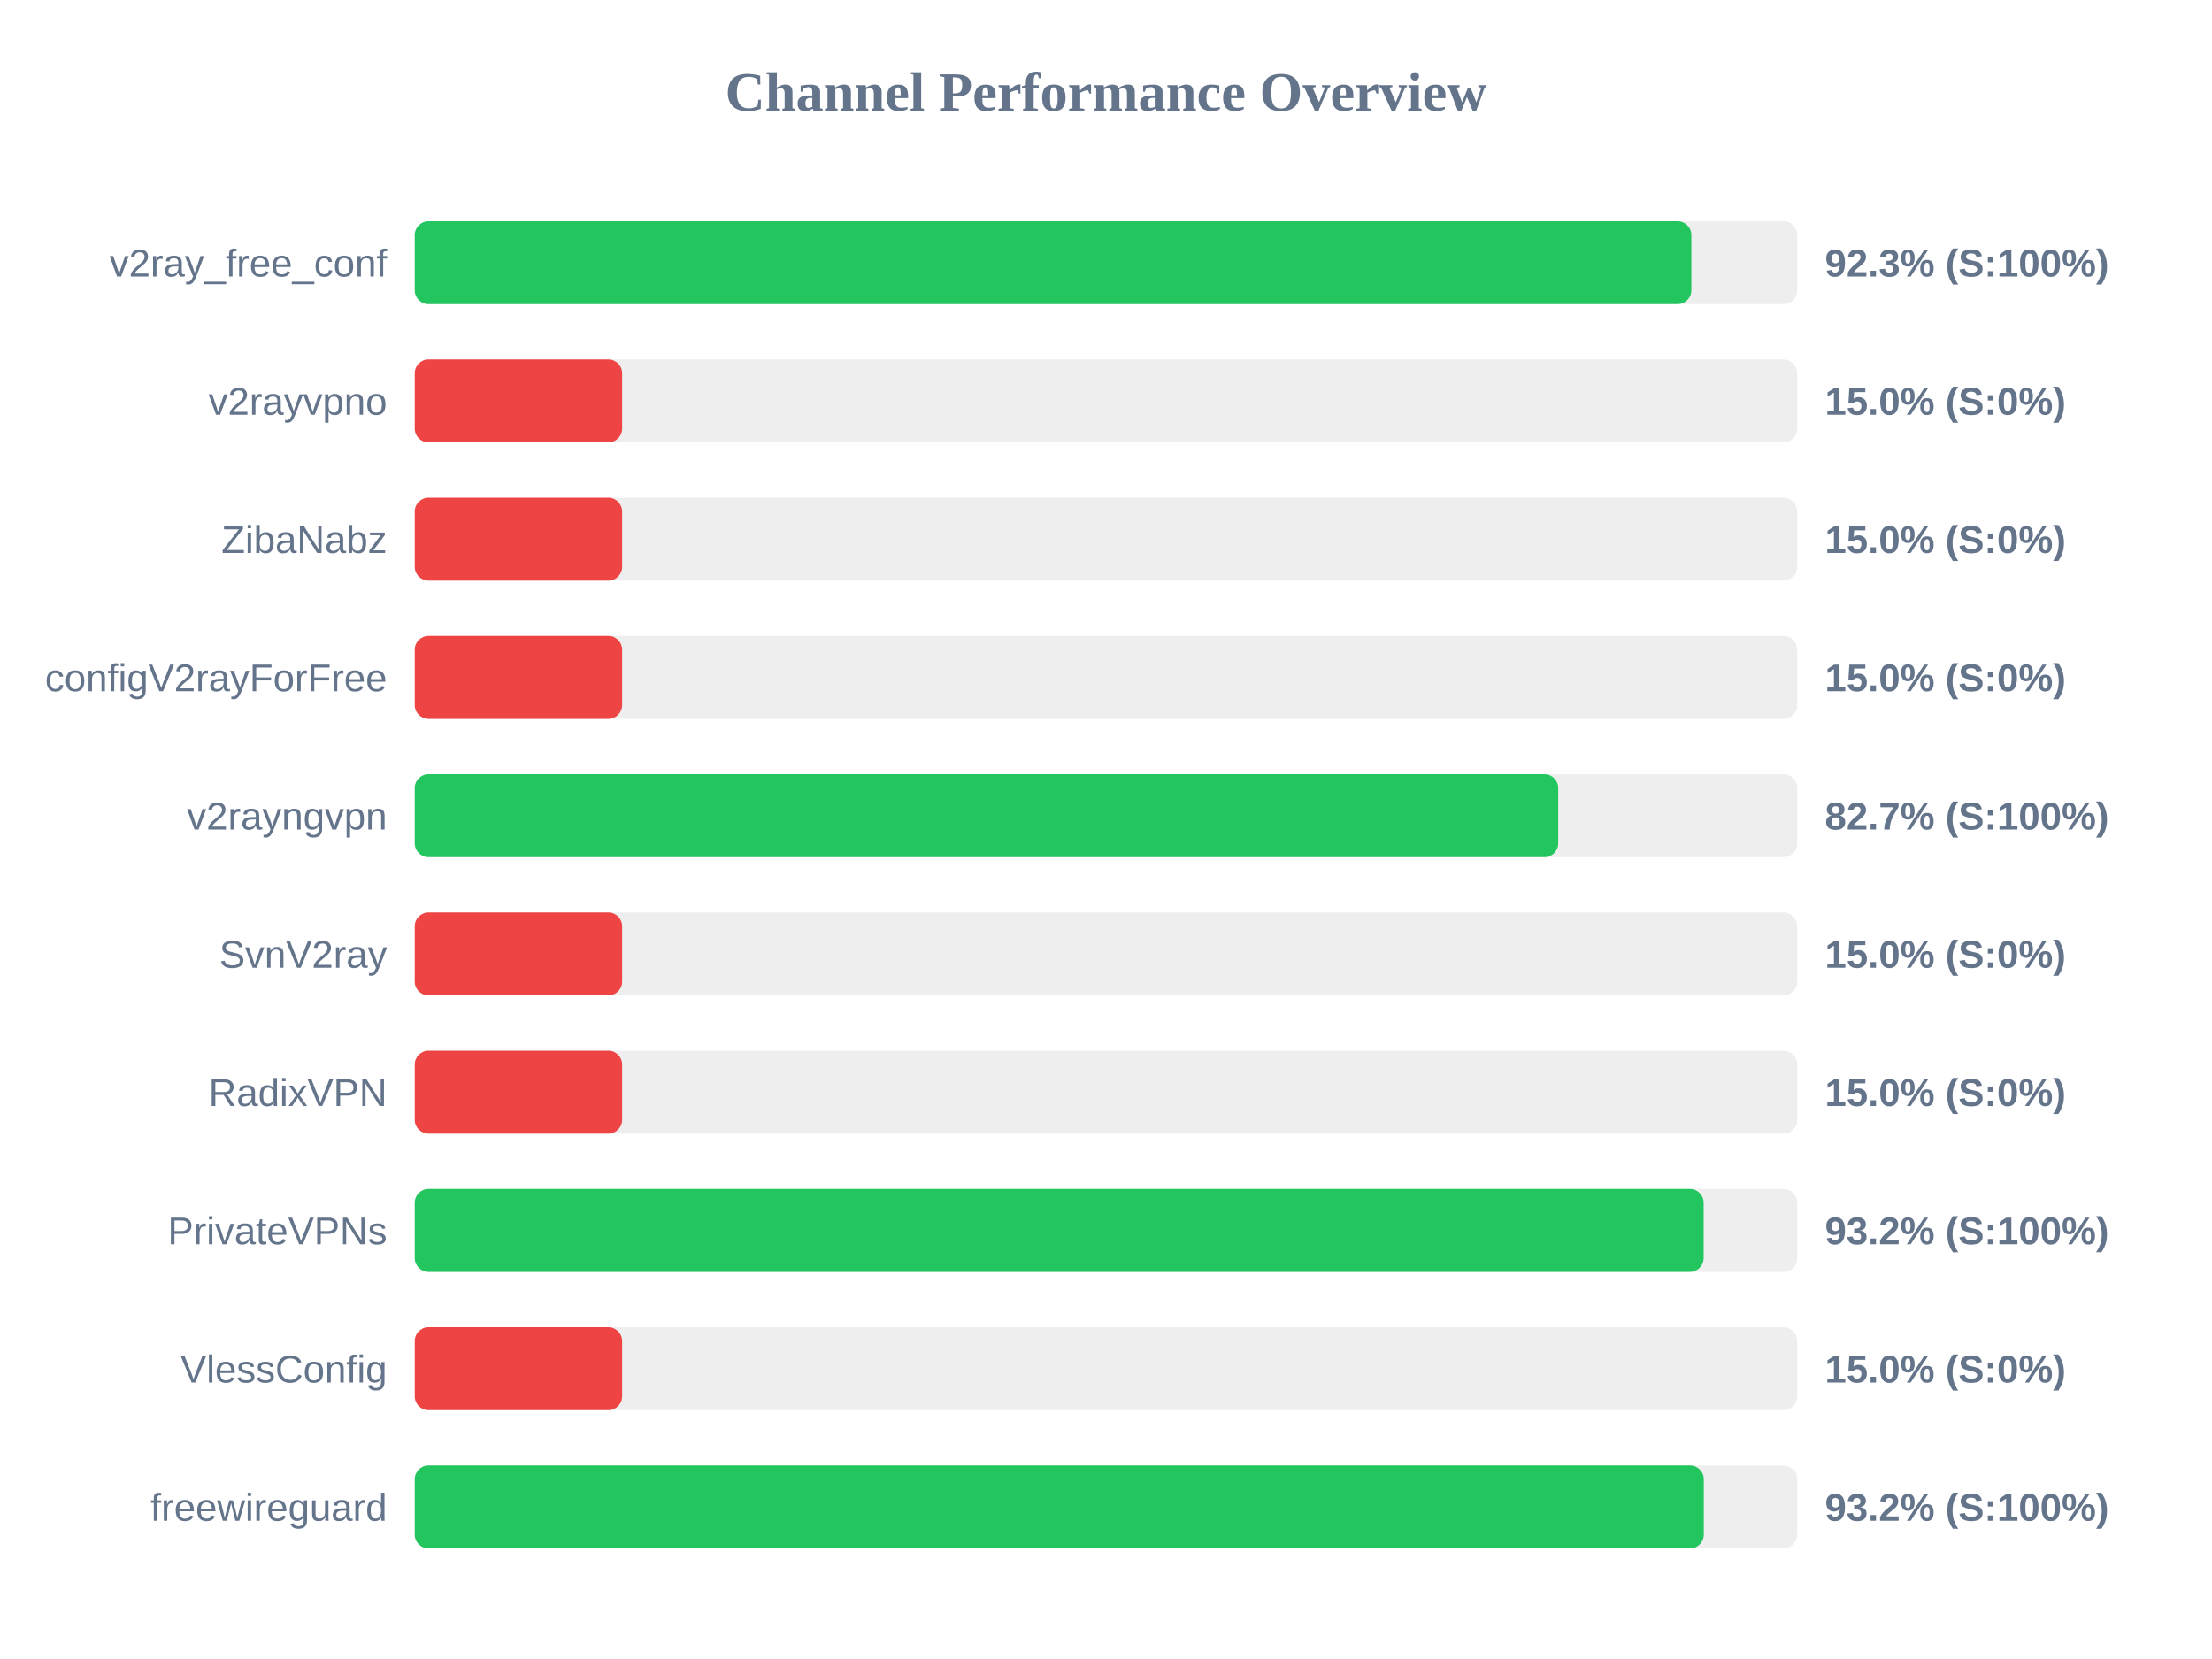
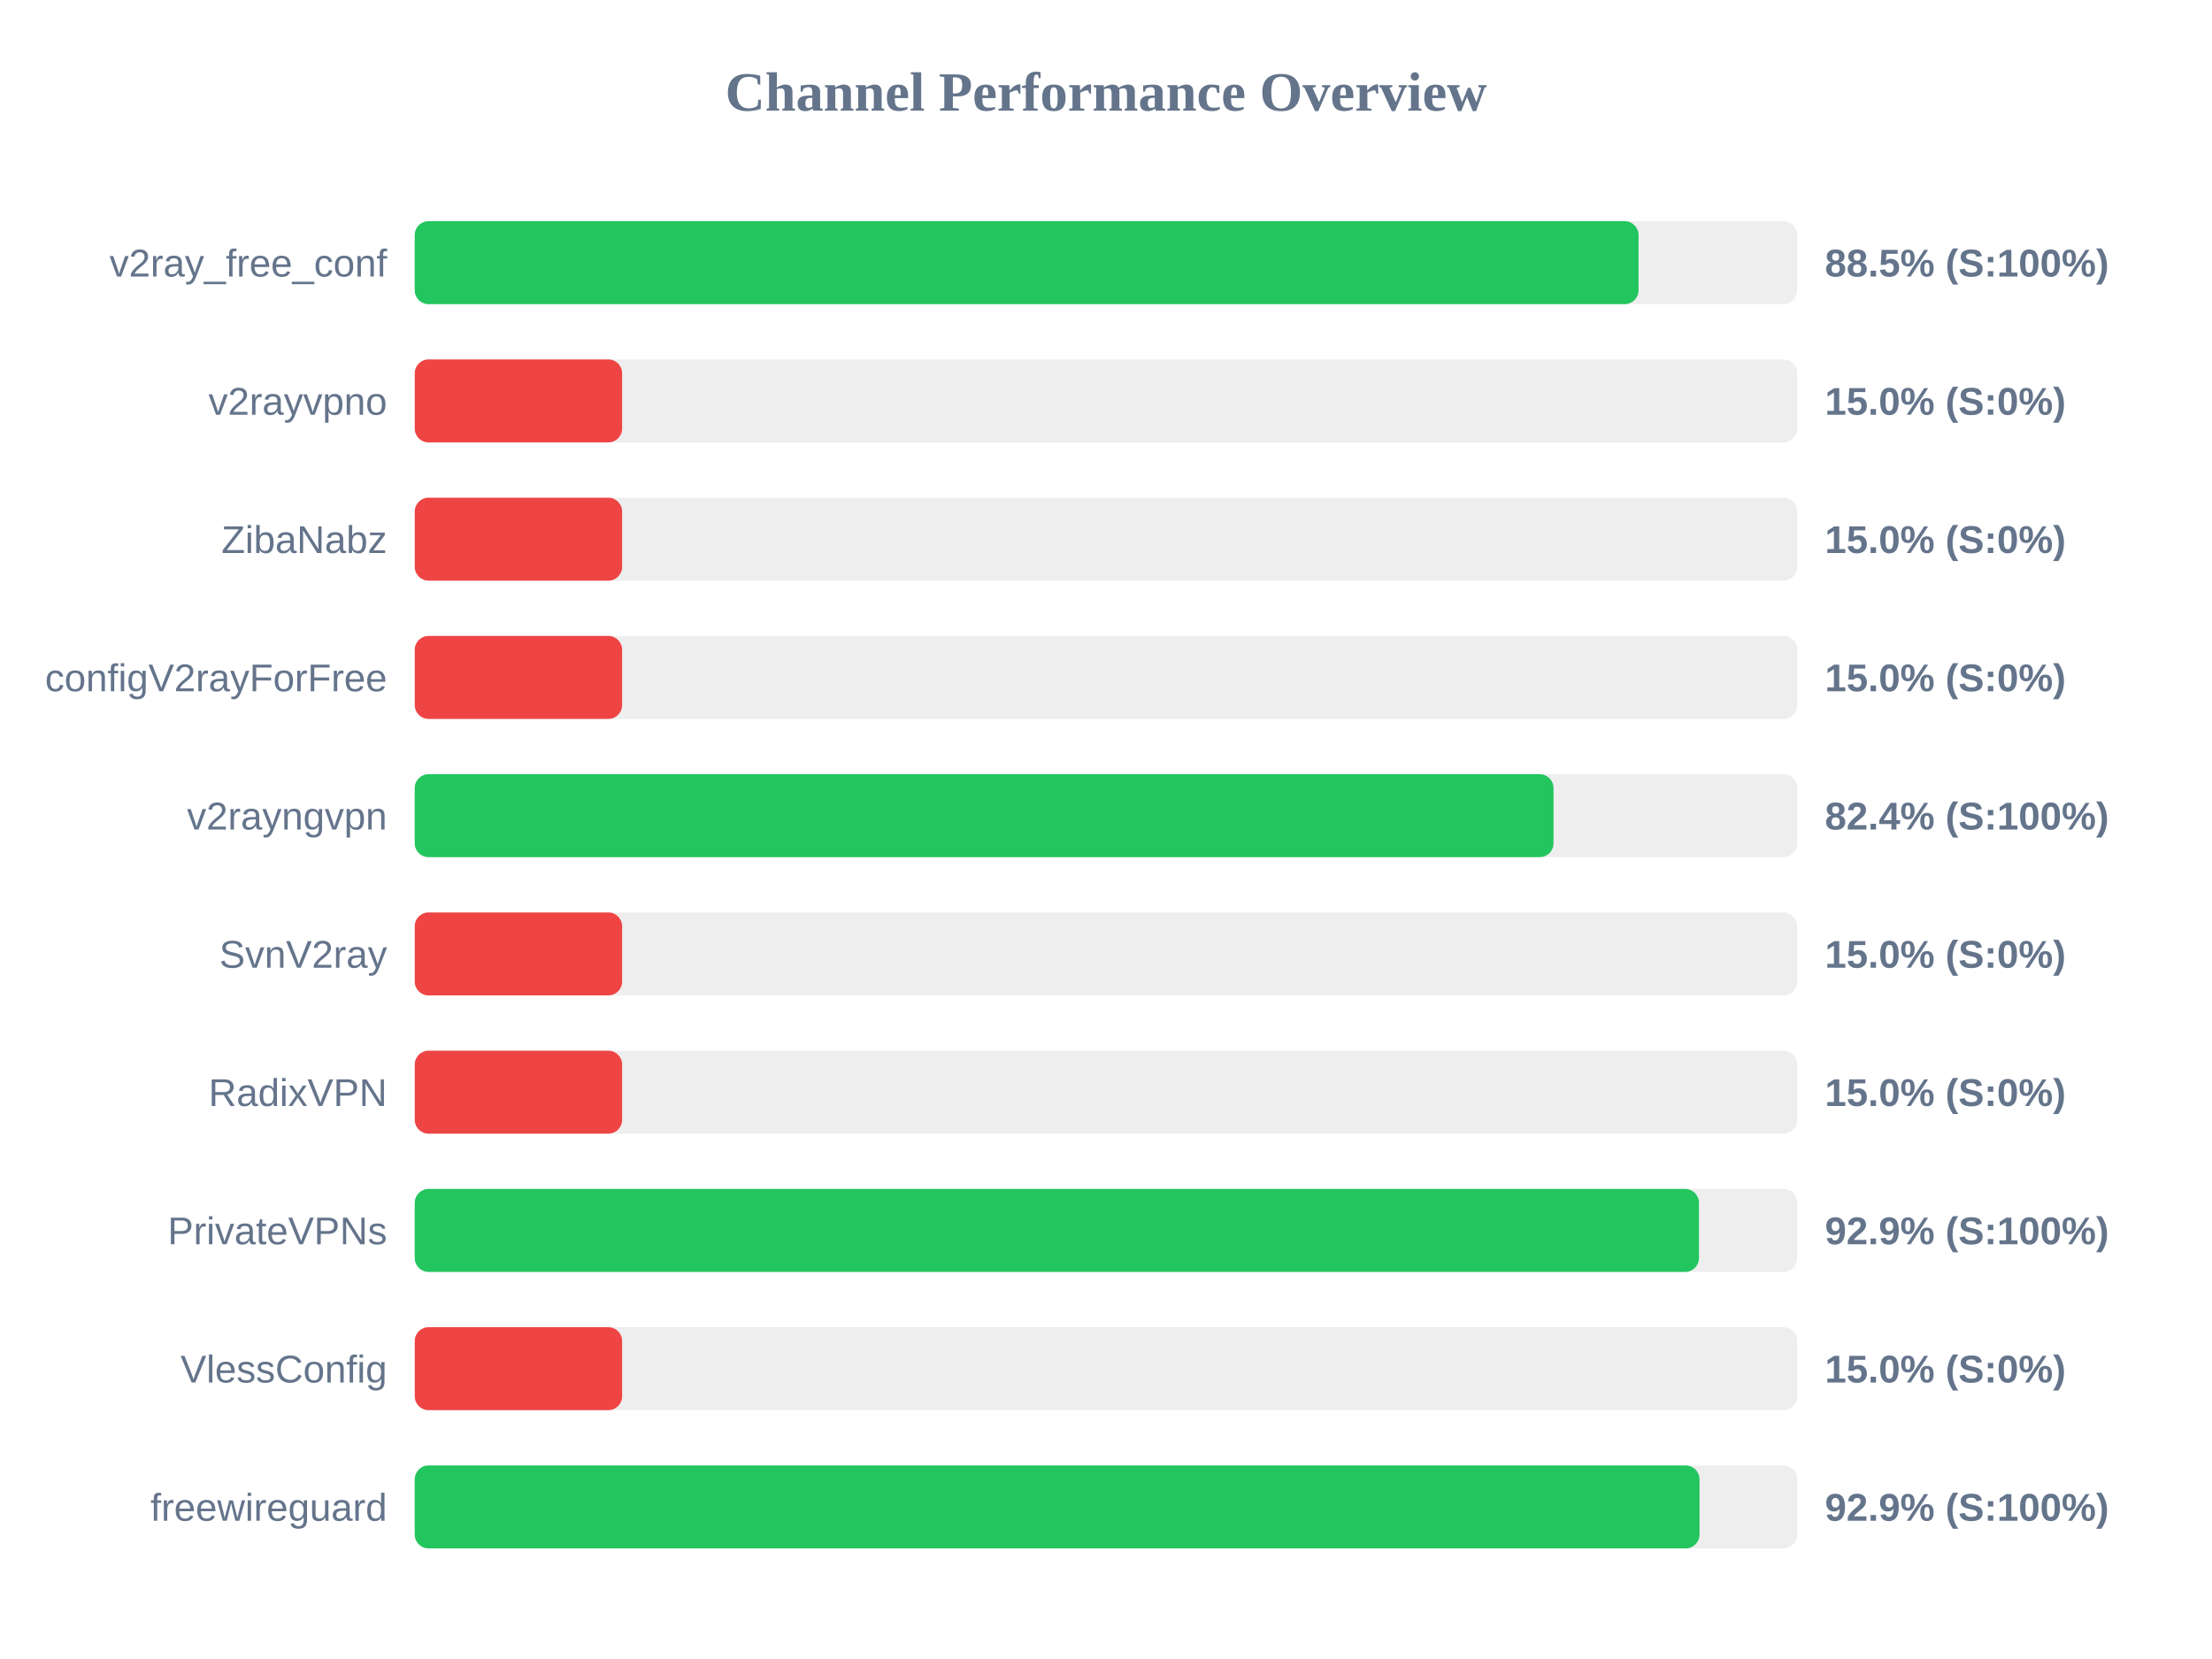
<svg xmlns="http://www.w3.org/2000/svg" width="800" height="600" version="1.1">
  <style>
        .row { font: 14px Arial; fill: #64748b; }
        .score { font: bold 14px Arial; fill: #64748b; }
    </style>
  <text x="400" y="40" text-anchor="middle" font-size="20px" font-weight="bold" fill="#64748b">Channel Performance Overview</text>
  <rect x="150" y="80" width="500" height="30" fill="#eee" rx="5" />
-   <rect x="150" y="80" width="461.7" height="30" fill="#22c55e" rx="5" />
+   <rect x="150" y="80" width="442.6" height="30" fill="#22c55e" rx="5" />
  <text x="140" y="100" text-anchor="end" class="row">v2ray_free_conf</text>
-   <text x="660" y="100" text-anchor="start" class="score">92.3% (S:100%)</text>
+   <text x="660" y="100" text-anchor="start" class="score">88.5% (S:100%)</text>
  <rect x="150" y="130" width="500" height="30" fill="#eee" rx="5" />
  <rect x="150" y="130" width="75.0" height="30" fill="#ef4444" rx="5" />
  <text x="140" y="150" text-anchor="end" class="row">v2rayvpno</text>
  <text x="660" y="150" text-anchor="start" class="score">15.0% (S:0%)</text>
  <rect x="150" y="180" width="500" height="30" fill="#eee" rx="5" />
  <rect x="150" y="180" width="75.0" height="30" fill="#ef4444" rx="5" />
  <text x="140" y="200" text-anchor="end" class="row">ZibaNabz</text>
  <text x="660" y="200" text-anchor="start" class="score">15.0% (S:0%)</text>
  <rect x="150" y="230" width="500" height="30" fill="#eee" rx="5" />
  <rect x="150" y="230" width="75.0" height="30" fill="#ef4444" rx="5" />
  <text x="140" y="250" text-anchor="end" class="row">configV2rayForFree</text>
  <text x="660" y="250" text-anchor="start" class="score">15.0% (S:0%)</text>
  <rect x="150" y="280" width="500" height="30" fill="#eee" rx="5" />
-   <rect x="150" y="280" width="413.55" height="30" fill="#22c55e" rx="5" />
+   <rect x="150" y="280" width="411.85" height="30" fill="#22c55e" rx="5" />
  <text x="140" y="300" text-anchor="end" class="row">v2rayngvpn</text>
-   <text x="660" y="300" text-anchor="start" class="score">82.7% (S:100%)</text>
+   <text x="660" y="300" text-anchor="start" class="score">82.4% (S:100%)</text>
  <rect x="150" y="330" width="500" height="30" fill="#eee" rx="5" />
  <rect x="150" y="330" width="75.0" height="30" fill="#ef4444" rx="5" />
  <text x="140" y="350" text-anchor="end" class="row">SvnV2ray</text>
  <text x="660" y="350" text-anchor="start" class="score">15.0% (S:0%)</text>
  <rect x="150" y="380" width="500" height="30" fill="#eee" rx="5" />
  <rect x="150" y="380" width="75.0" height="30" fill="#ef4444" rx="5" />
  <text x="140" y="400" text-anchor="end" class="row">RadixVPN</text>
  <text x="660" y="400" text-anchor="start" class="score">15.0% (S:0%)</text>
  <rect x="150" y="430" width="500" height="30" fill="#eee" rx="5" />
-   <rect x="150" y="430" width="466.15" height="30" fill="#22c55e" rx="5" />
+   <rect x="150" y="430" width="464.45" height="30" fill="#22c55e" rx="5" />
  <text x="140" y="450" text-anchor="end" class="row">PrivateVPNs</text>
-   <text x="660" y="450" text-anchor="start" class="score">93.2% (S:100%)</text>
+   <text x="660" y="450" text-anchor="start" class="score">92.9% (S:100%)</text>
  <rect x="150" y="480" width="500" height="30" fill="#eee" rx="5" />
  <rect x="150" y="480" width="75.0" height="30" fill="#ef4444" rx="5" />
  <text x="140" y="500" text-anchor="end" class="row">VlessConfig</text>
  <text x="660" y="500" text-anchor="start" class="score">15.0% (S:0%)</text>
  <rect x="150" y="530" width="500" height="30" fill="#eee" rx="5" />
-   <rect x="150" y="530" width="466.2" height="30" fill="#22c55e" rx="5" />
+   <rect x="150" y="530" width="464.65" height="30" fill="#22c55e" rx="5" />
  <text x="140" y="550" text-anchor="end" class="row">freewireguard</text>
-   <text x="660" y="550" text-anchor="start" class="score">93.2% (S:100%)</text>
+   <text x="660" y="550" text-anchor="start" class="score">92.9% (S:100%)</text>
</svg>
